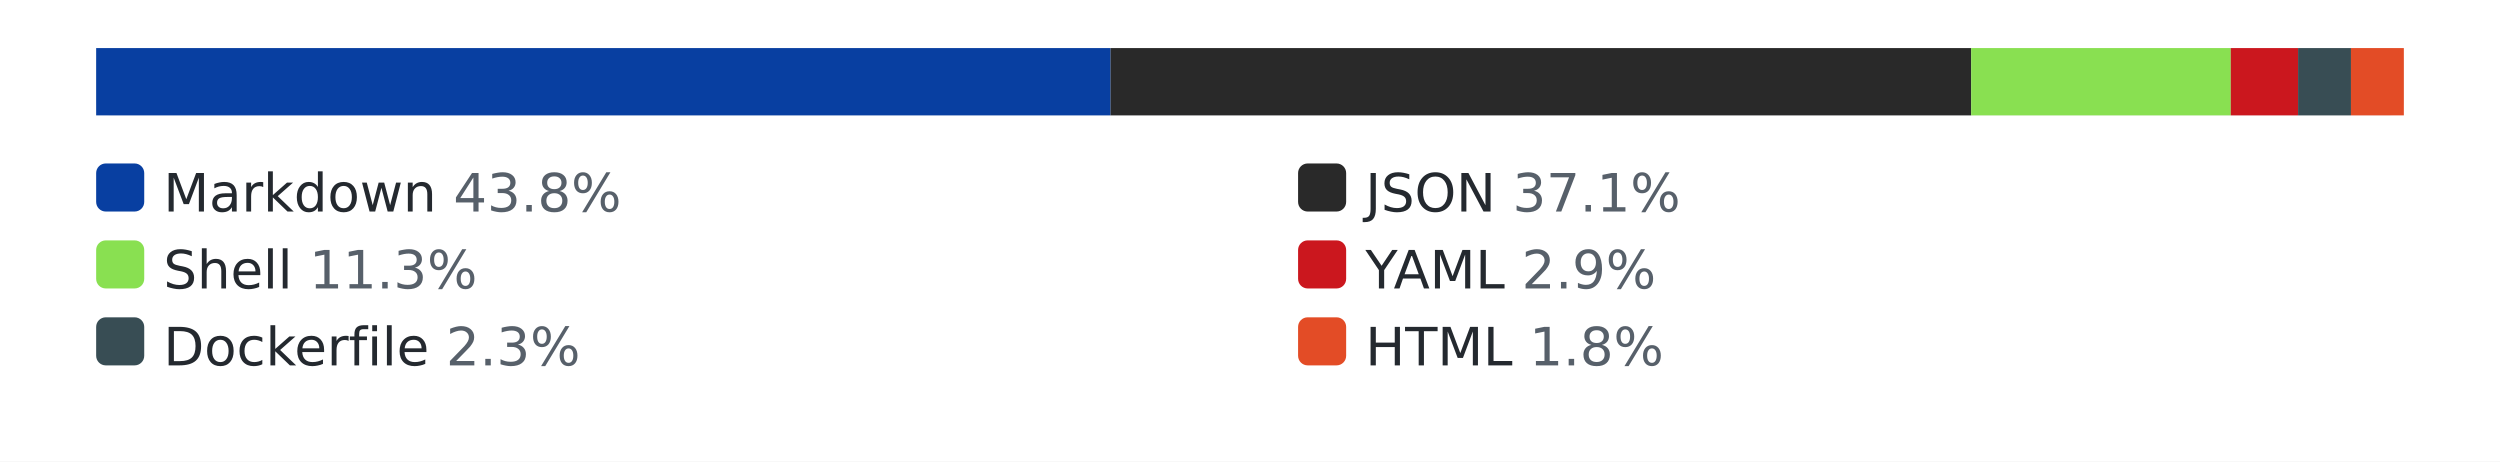
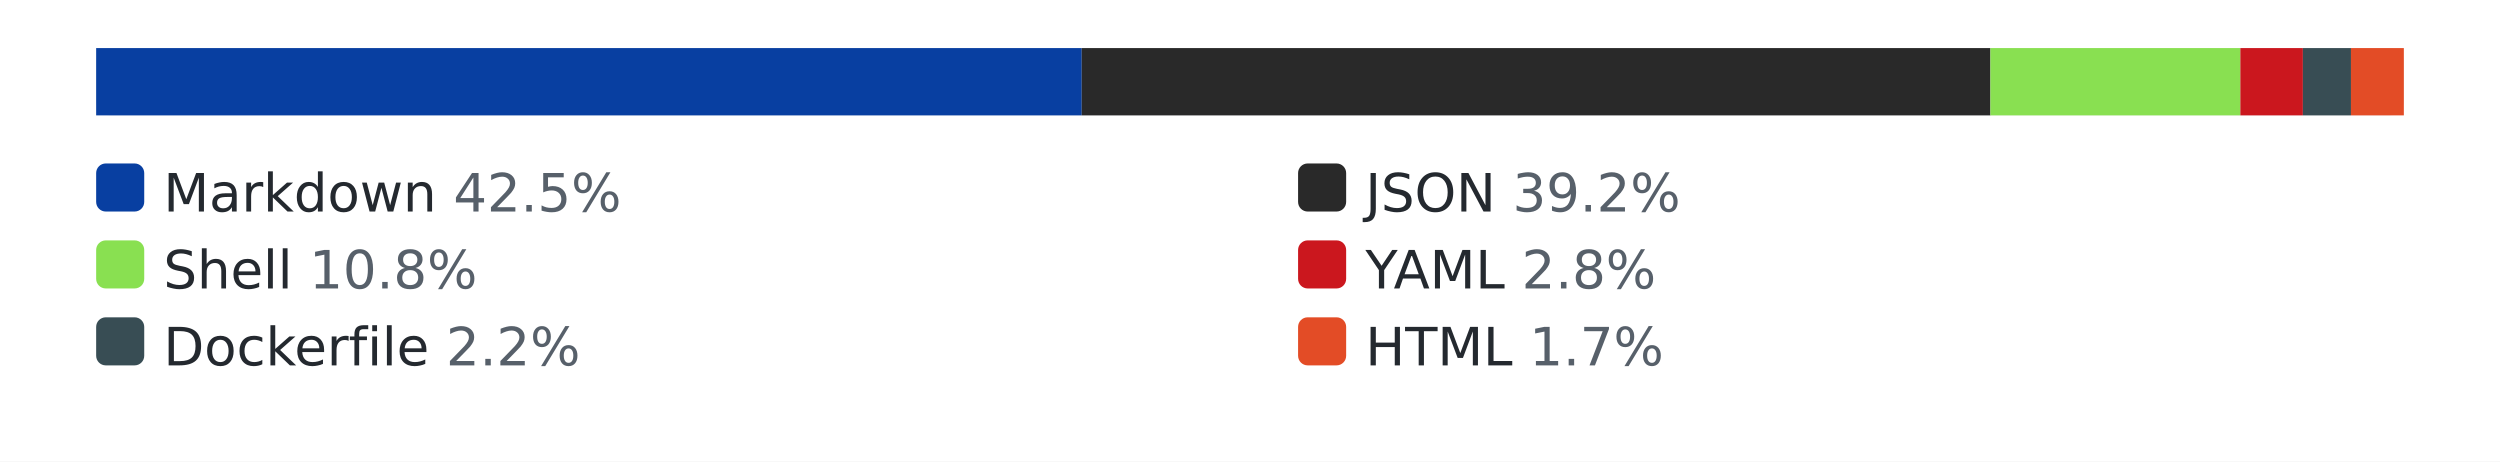
<svg xmlns="http://www.w3.org/2000/svg" width="520" height="96" role="img" aria-label="languages by lines of code">
  <style>.bg{fill:#ffffff}.track{fill:#eaecef}.lbl{fill:#24292f}.pct{fill:#57606a}@media (prefers-color-scheme: dark){.bg{fill:#0d1117}.track{fill:#30363d}.lbl{fill:#e6edf3}.pct{fill:#8b949e}}</style>
  <rect class="bg" width="520" height="96" />
  <rect class="track" x="20" y="10" width="480" height="14" rx="3" />
-   <rect x="20" y="10" width="211" height="14" fill="#083fa1" />
-   <rect x="231" y="10" width="179" height="14" fill="#292929" />
-   <rect x="410" y="10" width="54" height="14" fill="#89e051" />
-   <rect x="464" y="10" width="14" height="14" fill="#cb171e" />
-   <rect x="478" y="10" width="11" height="14" fill="#384d54" />
+   <rect x="20" y="10" width="205" height="14" fill="#083fa1" />
+   <rect x="225" y="10" width="189" height="14" fill="#292929" />
+   <rect x="414" y="10" width="52" height="14" fill="#89e051" />
+   <rect x="466" y="10" width="13" height="14" fill="#cb171e" />
+   <rect x="479" y="10" width="10" height="14" fill="#384d54" />
  <rect x="489" y="10" width="11" height="14" fill="#e34c26" />
  <rect x="20" y="34" width="10" height="10" rx="2" fill="#083fa1" />
-   <text x="34" y="44" font-family="Verdana,Geneva,DejaVu Sans,sans-serif" font-size="11" class="lbl">Markdown <tspan class="pct">43.8%</tspan>
+   <text x="34" y="44" font-family="Verdana,Geneva,DejaVu Sans,sans-serif" font-size="11" class="lbl">Markdown <tspan class="pct">42.5%</tspan>
  </text>
  <rect x="270" y="34" width="10" height="10" rx="2" fill="#292929" />
-   <text x="284" y="44" font-family="Verdana,Geneva,DejaVu Sans,sans-serif" font-size="11" class="lbl">JSON <tspan class="pct">37.1%</tspan>
+   <text x="284" y="44" font-family="Verdana,Geneva,DejaVu Sans,sans-serif" font-size="11" class="lbl">JSON <tspan class="pct">39.2%</tspan>
  </text>
  <rect x="20" y="50" width="10" height="10" rx="2" fill="#89e051" />
-   <text x="34" y="60" font-family="Verdana,Geneva,DejaVu Sans,sans-serif" font-size="11" class="lbl">Shell <tspan class="pct">11.3%</tspan>
+   <text x="34" y="60" font-family="Verdana,Geneva,DejaVu Sans,sans-serif" font-size="11" class="lbl">Shell <tspan class="pct">10.8%</tspan>
  </text>
  <rect x="270" y="50" width="10" height="10" rx="2" fill="#cb171e" />
-   <text x="284" y="60" font-family="Verdana,Geneva,DejaVu Sans,sans-serif" font-size="11" class="lbl">YAML <tspan class="pct">2.9%</tspan>
+   <text x="284" y="60" font-family="Verdana,Geneva,DejaVu Sans,sans-serif" font-size="11" class="lbl">YAML <tspan class="pct">2.8%</tspan>
  </text>
  <rect x="20" y="66" width="10" height="10" rx="2" fill="#384d54" />
-   <text x="34" y="76" font-family="Verdana,Geneva,DejaVu Sans,sans-serif" font-size="11" class="lbl">Dockerfile <tspan class="pct">2.3%</tspan>
+   <text x="34" y="76" font-family="Verdana,Geneva,DejaVu Sans,sans-serif" font-size="11" class="lbl">Dockerfile <tspan class="pct">2.2%</tspan>
  </text>
  <rect x="270" y="66" width="10" height="10" rx="2" fill="#e34c26" />
-   <text x="284" y="76" font-family="Verdana,Geneva,DejaVu Sans,sans-serif" font-size="11" class="lbl">HTML <tspan class="pct">1.8%</tspan>
+   <text x="284" y="76" font-family="Verdana,Geneva,DejaVu Sans,sans-serif" font-size="11" class="lbl">HTML <tspan class="pct">1.7%</tspan>
  </text>
</svg>
